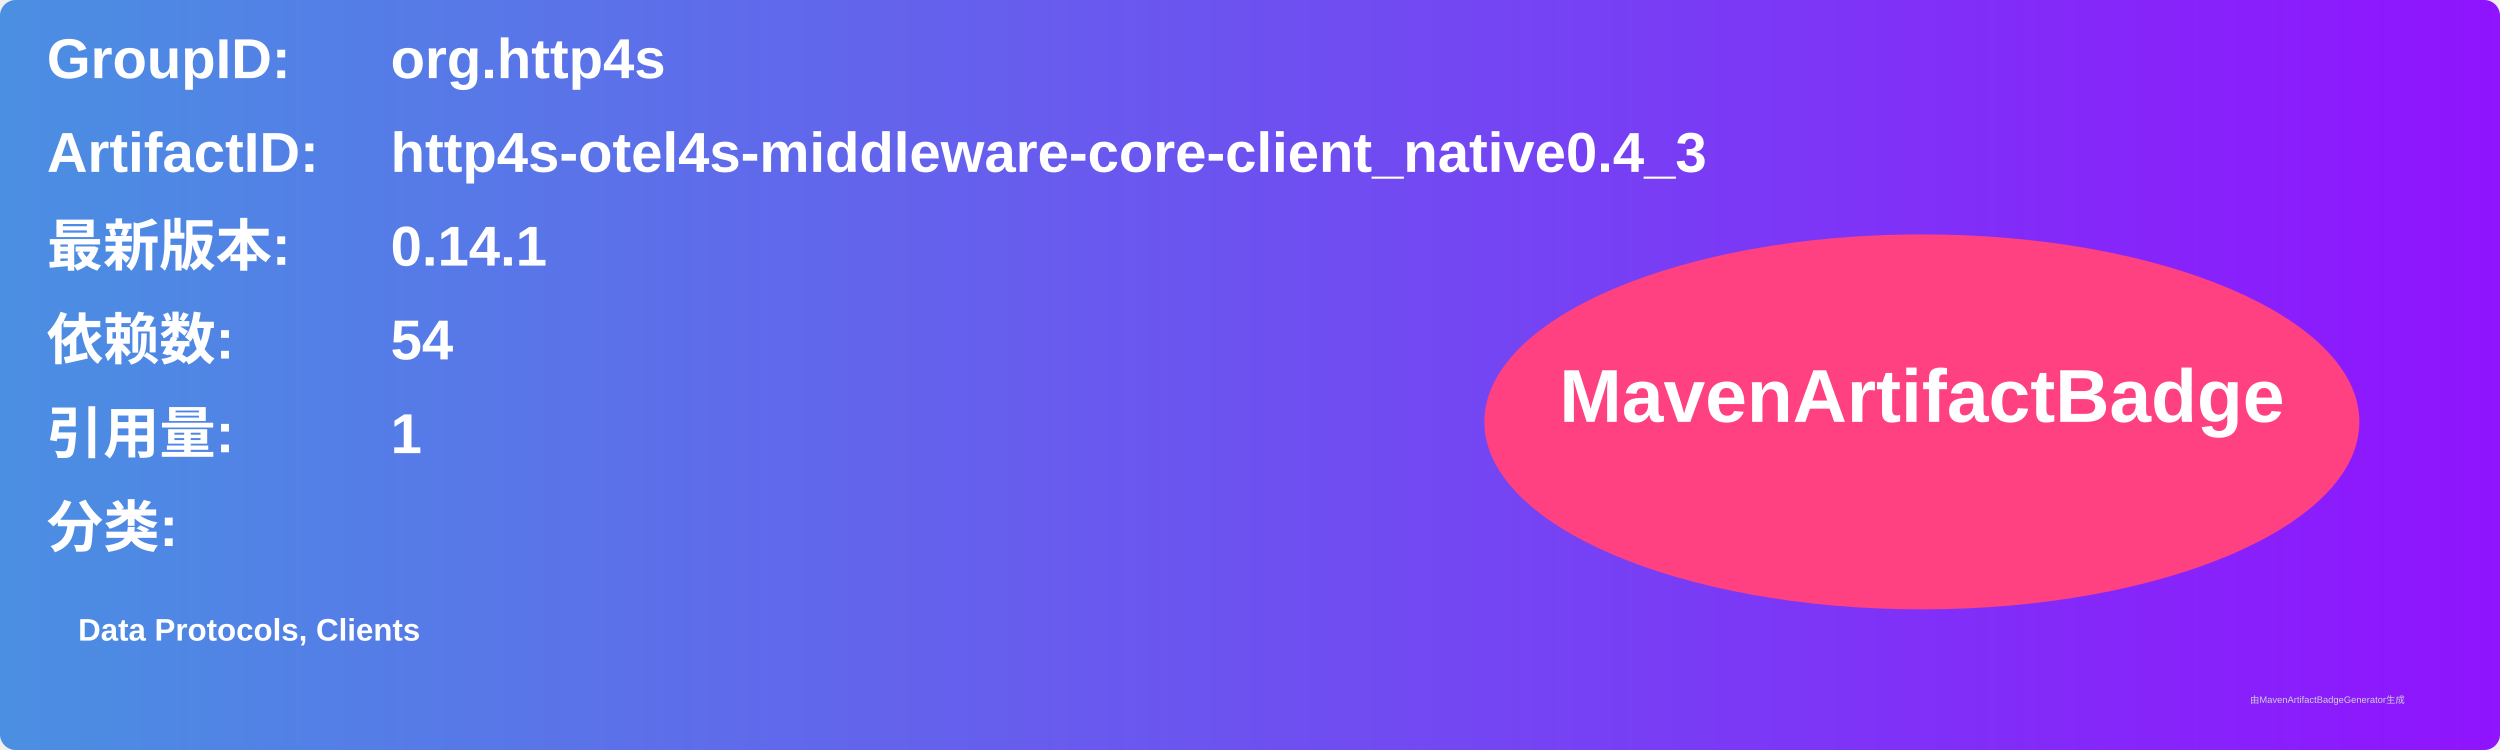
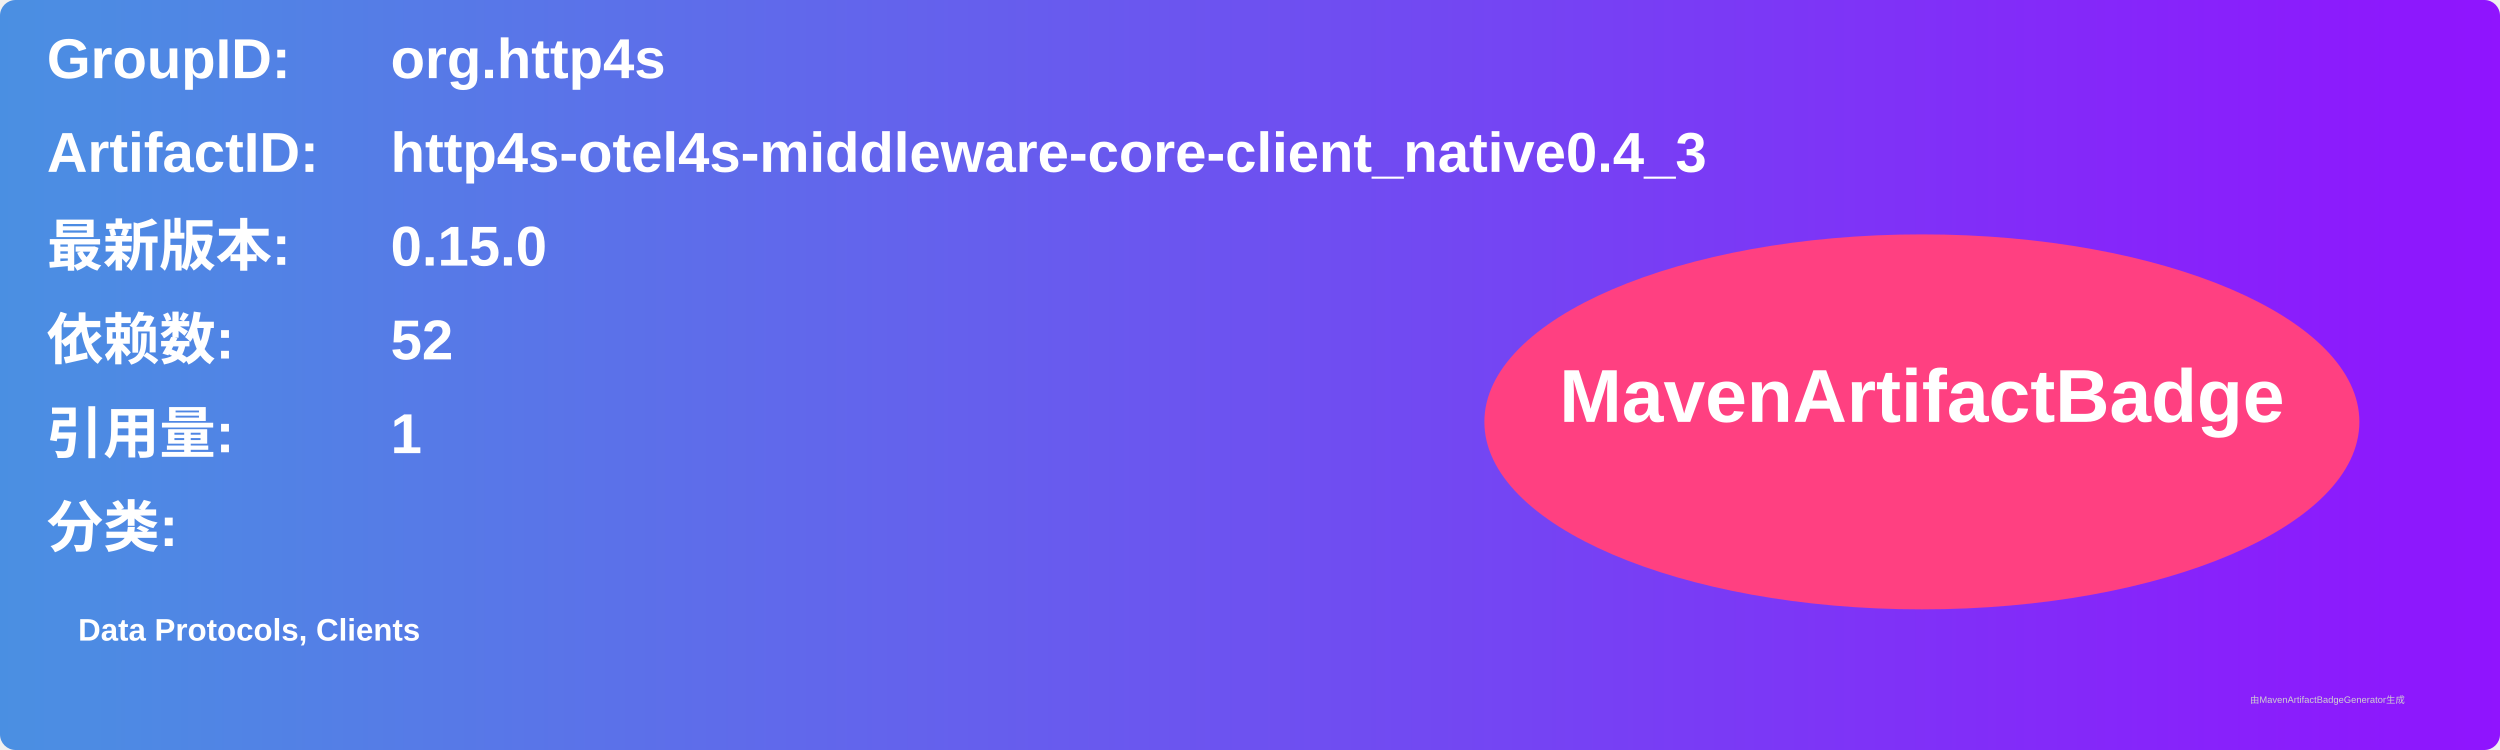
<svg xmlns="http://www.w3.org/2000/svg" width="800" height="240" viewBox="0 0 800 240">
  <linearGradient id="grad" x1="0%" y1="0%" x2="100%" y2="0%">
    <stop offset="0%" stop-color="#4a90e2" />
    <stop offset="100%" stop-color="#9013fe" />
  </linearGradient>
  <rect width="100%" height="100%" rx="5" ry="5" fill="url(#grad)" />
  <g transform="translate(15, 15)">
    <text x="0" y="10" font-family="Arial" font-size="18" fill="white" font-weight="bold" width="260">GroupID:</text>
    <text x="110" y="10" font-family="Arial" font-size="18" fill="white" font-weight="bold" width="460">org.http4s</text>
    <text x="0" y="40" font-family="Arial" font-size="18" fill="white" font-weight="bold" width="260">ArtifactID:</text>
    <text x="110" y="40" font-family="Arial" font-size="18" fill="white" font-weight="bold" width="460">http4s-otel4s-middleware-core-client_native0.4_3</text>
    <text x="0" y="70" font-family="Arial" font-size="18" fill="white" font-weight="bold">最新版本:</text>
    <text x="110" y="70" font-family="Arial" font-size="18" fill="white" font-weight="bold">
-       <tspan font-weight="bold">0.14.1</tspan>
+       <tspan font-weight="bold">0.15.0</tspan>
    </text>
    <text x="0" y="100" font-family="Arial" font-size="18" fill="white" font-weight="bold">依赖数: </text>
    <text x="110" y="100" font-family="Arial" font-size="18" fill="white">
-       <tspan font-weight="bold">54</tspan>
+       <tspan font-weight="bold">52</tspan>
    </text>
    <text x="0" y="130" font-family="Arial" font-size="18" fill="white" font-weight="bold">引用量: </text>
    <text x="110" y="130" font-family="Arial" font-size="18" fill="white">
      <tspan font-weight="bold">1</tspan>
    </text>
    <text x="0" y="160" font-family="Arial" font-size="18" fill="white" font-weight="bold">分类:</text>
    <text x="10" y="190" font-family="Arial" font-size="10" fill="white">
      <tspan font-weight="bold">Data Protocols, Clients</tspan>
    </text>
    <ellipse cx="600" cy="120" rx="140" ry="60" fill="#ff4081" />
    <text x="600" y="120" text-anchor="middle" font-family="Arial" font-size="24" fill="white" font-weight="bold">MavenArtifactBadge</text>
  </g>
  <text x="720" y="225" font-family="Arial" font-size="3" fill="#d0d0d0">由MavenArtifactBadgeGenerator生成</text>
</svg>
